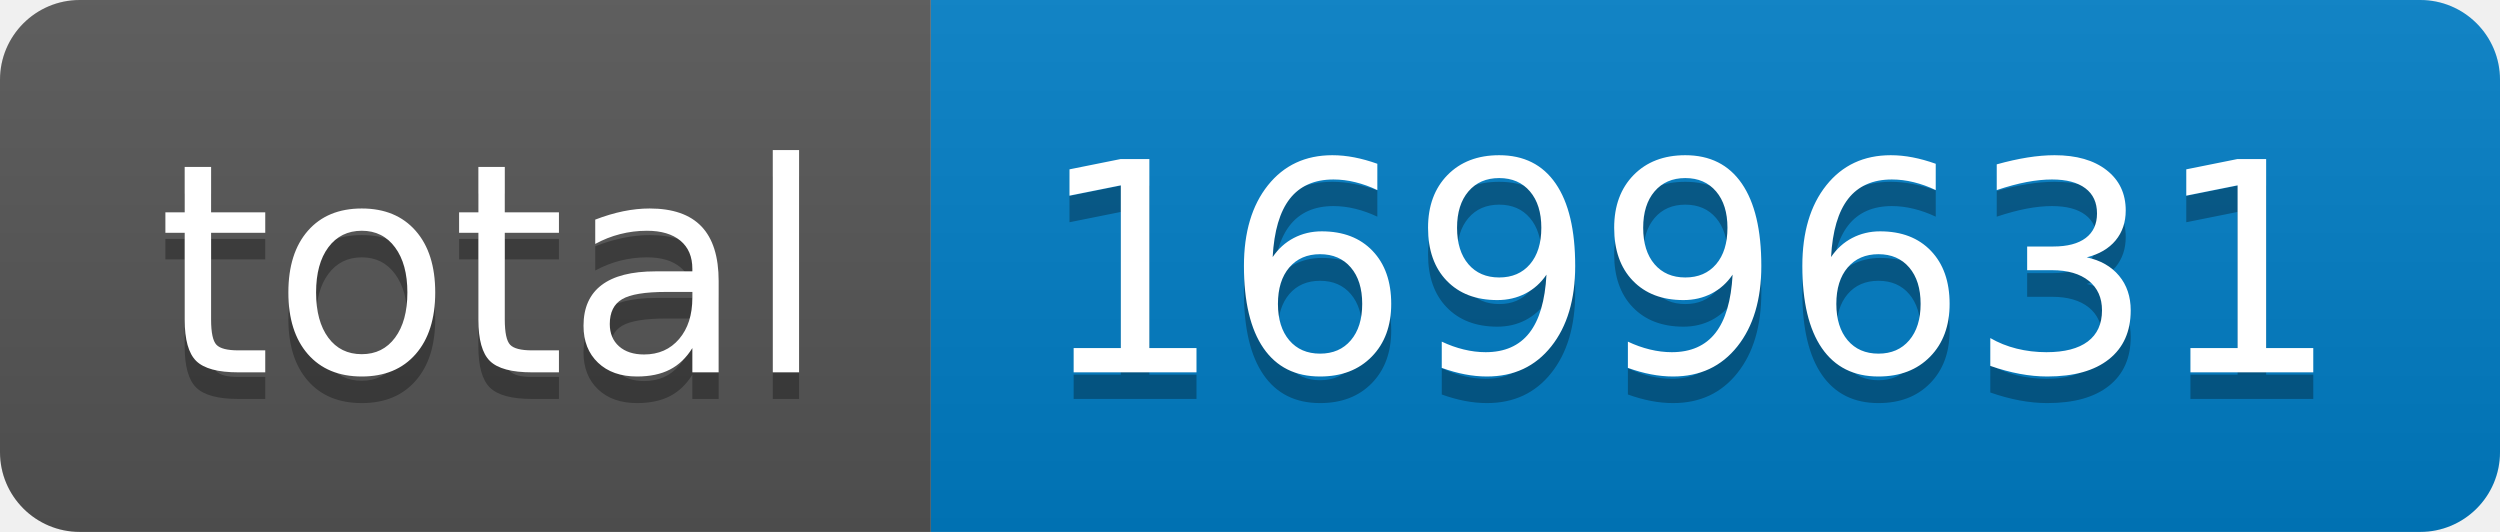
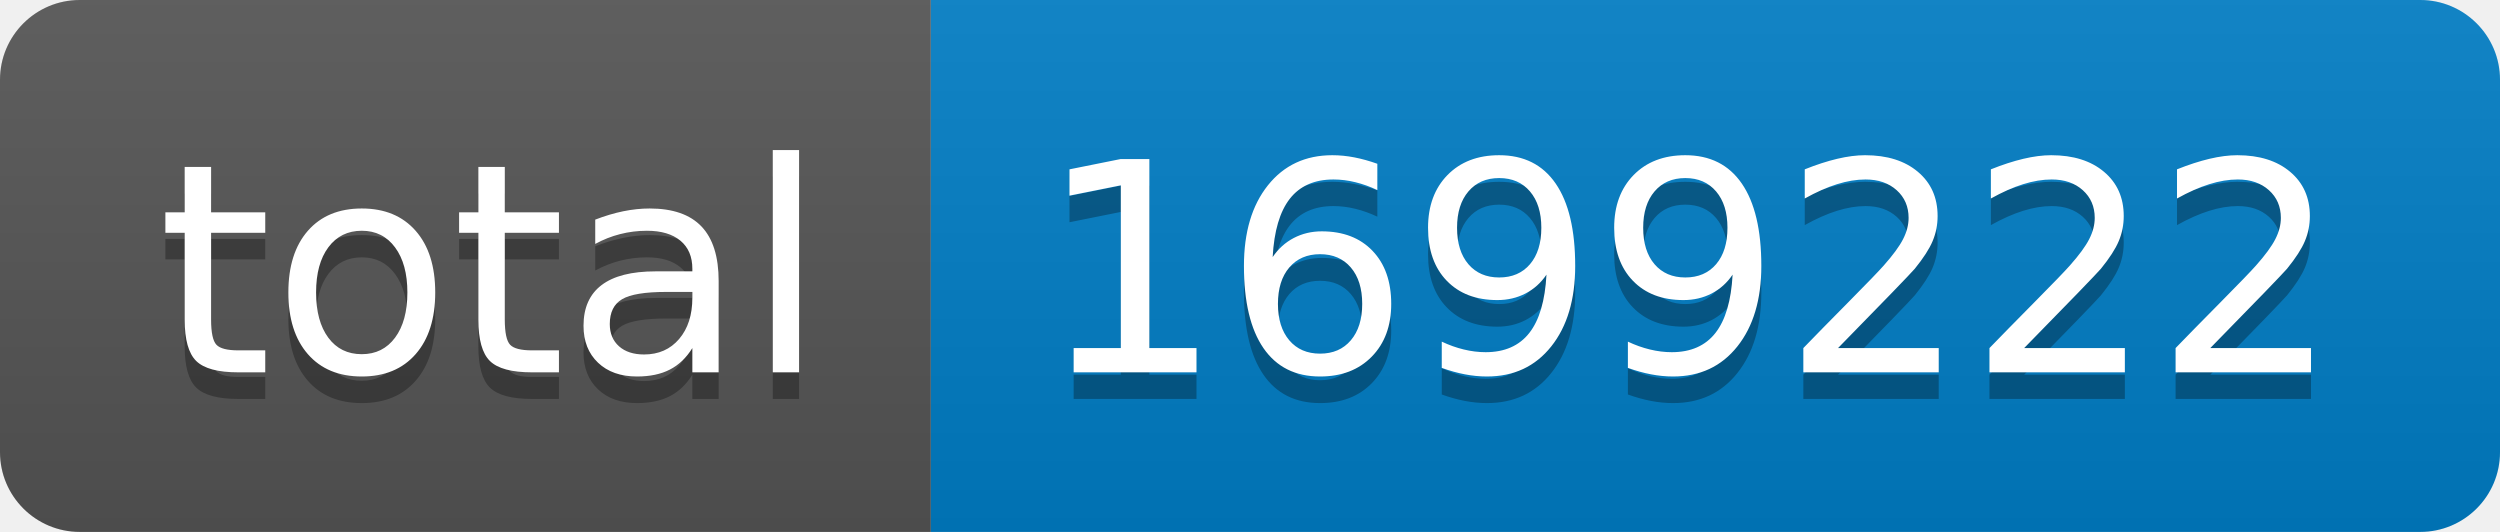
- <svg xmlns="http://www.w3.org/2000/svg" width="94" height="20" role="img" aria-label="total: 1699631">
+ <svg xmlns="http://www.w3.org/2000/svg" width="94" height="20" role="img" aria-label="total: 1699222">
  <linearGradient id="s" x2="0" y2="100%">
    <stop offset="0" stop-color="#bbb" stop-opacity=".1" />
    <stop offset="1" stop-opacity=".1" />
  </linearGradient>
  <clipPath id="r">
    <rect width="94" height="20" rx="3" fill="#fff" />
  </clipPath>
  <g clip-path="url(#r)">
    <rect width="35" height="20" fill="#555" />
    <rect x="35" width="59" height="20" fill="#007ec6" />
    <rect width="94" height="20" fill="url(#s)" />
  </g>
  <g fill="#fff" text-anchor="middle" font-family="Verdana,Geneva,DejaVu Sans,sans-serif" text-rendering="geometricPrecision" font-size="110">
    <text aria-hidden="true" x="185" y="150" fill="#010101" fill-opacity=".3" transform="scale(.1)" textLength="250">total</text>
    <text x="185" y="140" transform="scale(.1)" fill="#fff" textLength="250">total</text>
-     <text aria-hidden="true" x="635" y="150" fill="#010101" fill-opacity=".3" transform="scale(.1)" textLength="490">1699631</text>
-     <text x="635" y="140" transform="scale(.1)" fill="#fff" textLength="490">1699631</text>
+     <text aria-hidden="true" x="635" y="150" fill="#010101" fill-opacity=".3" transform="scale(.1)" textLength="490">1699222</text>
+     <text x="635" y="140" transform="scale(.1)" fill="#fff" textLength="490">1699222</text>
  </g>
</svg>
